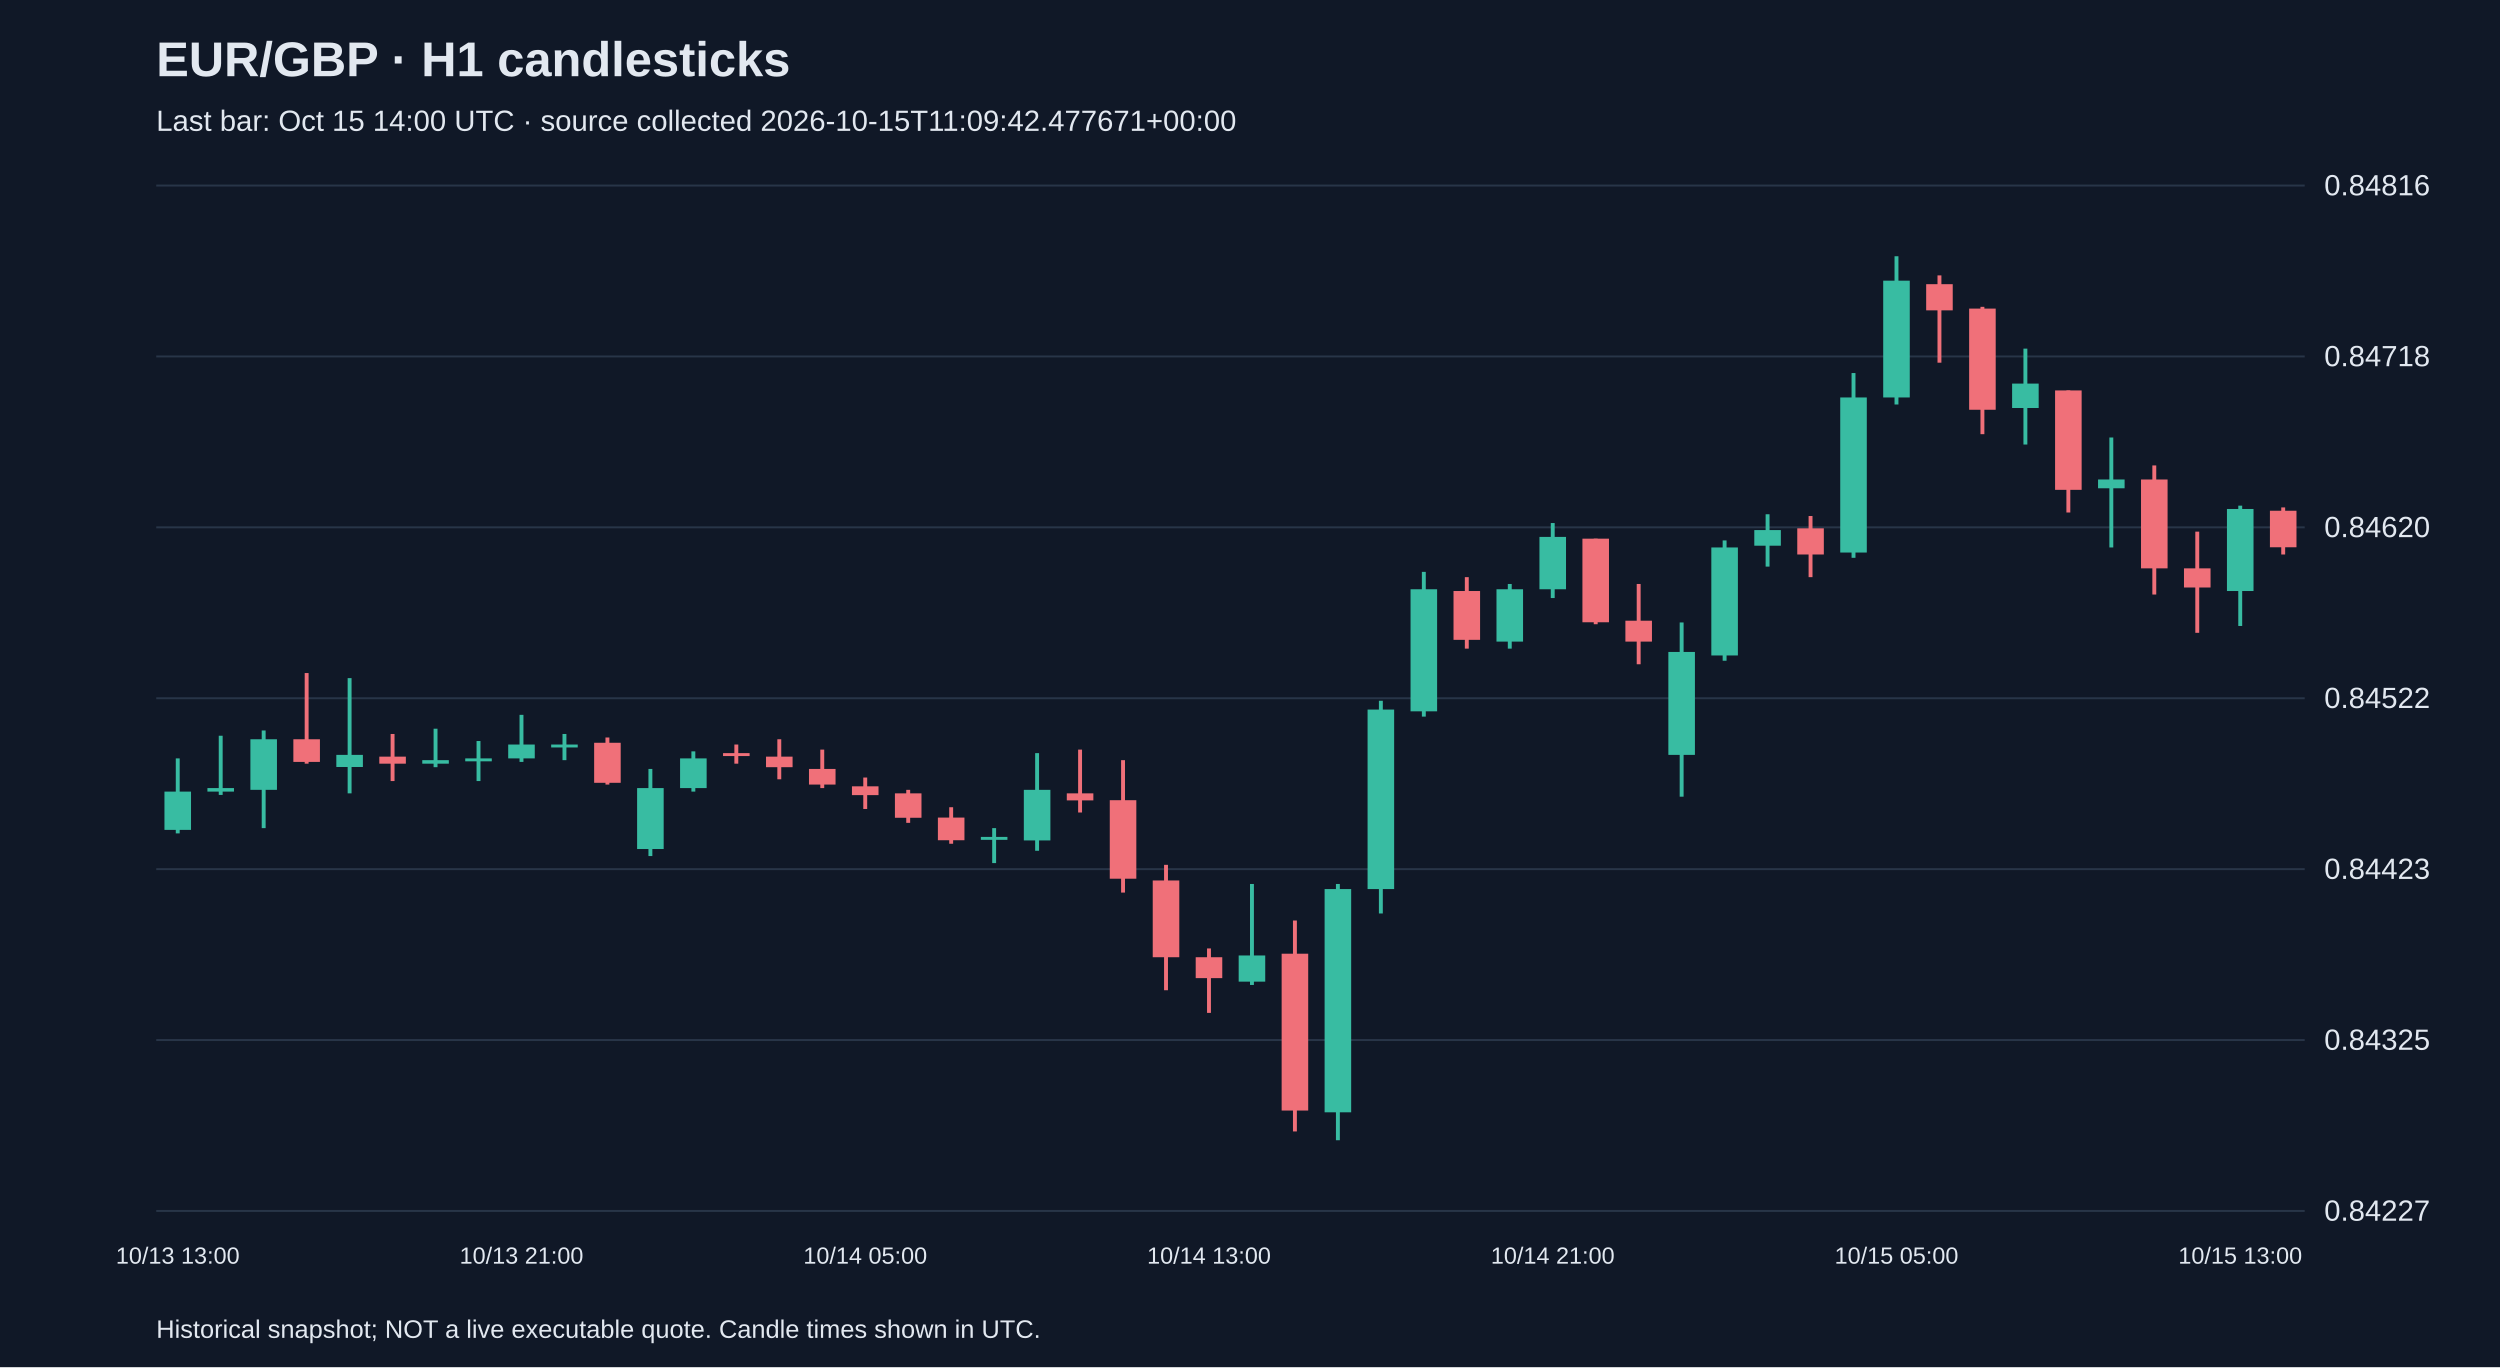
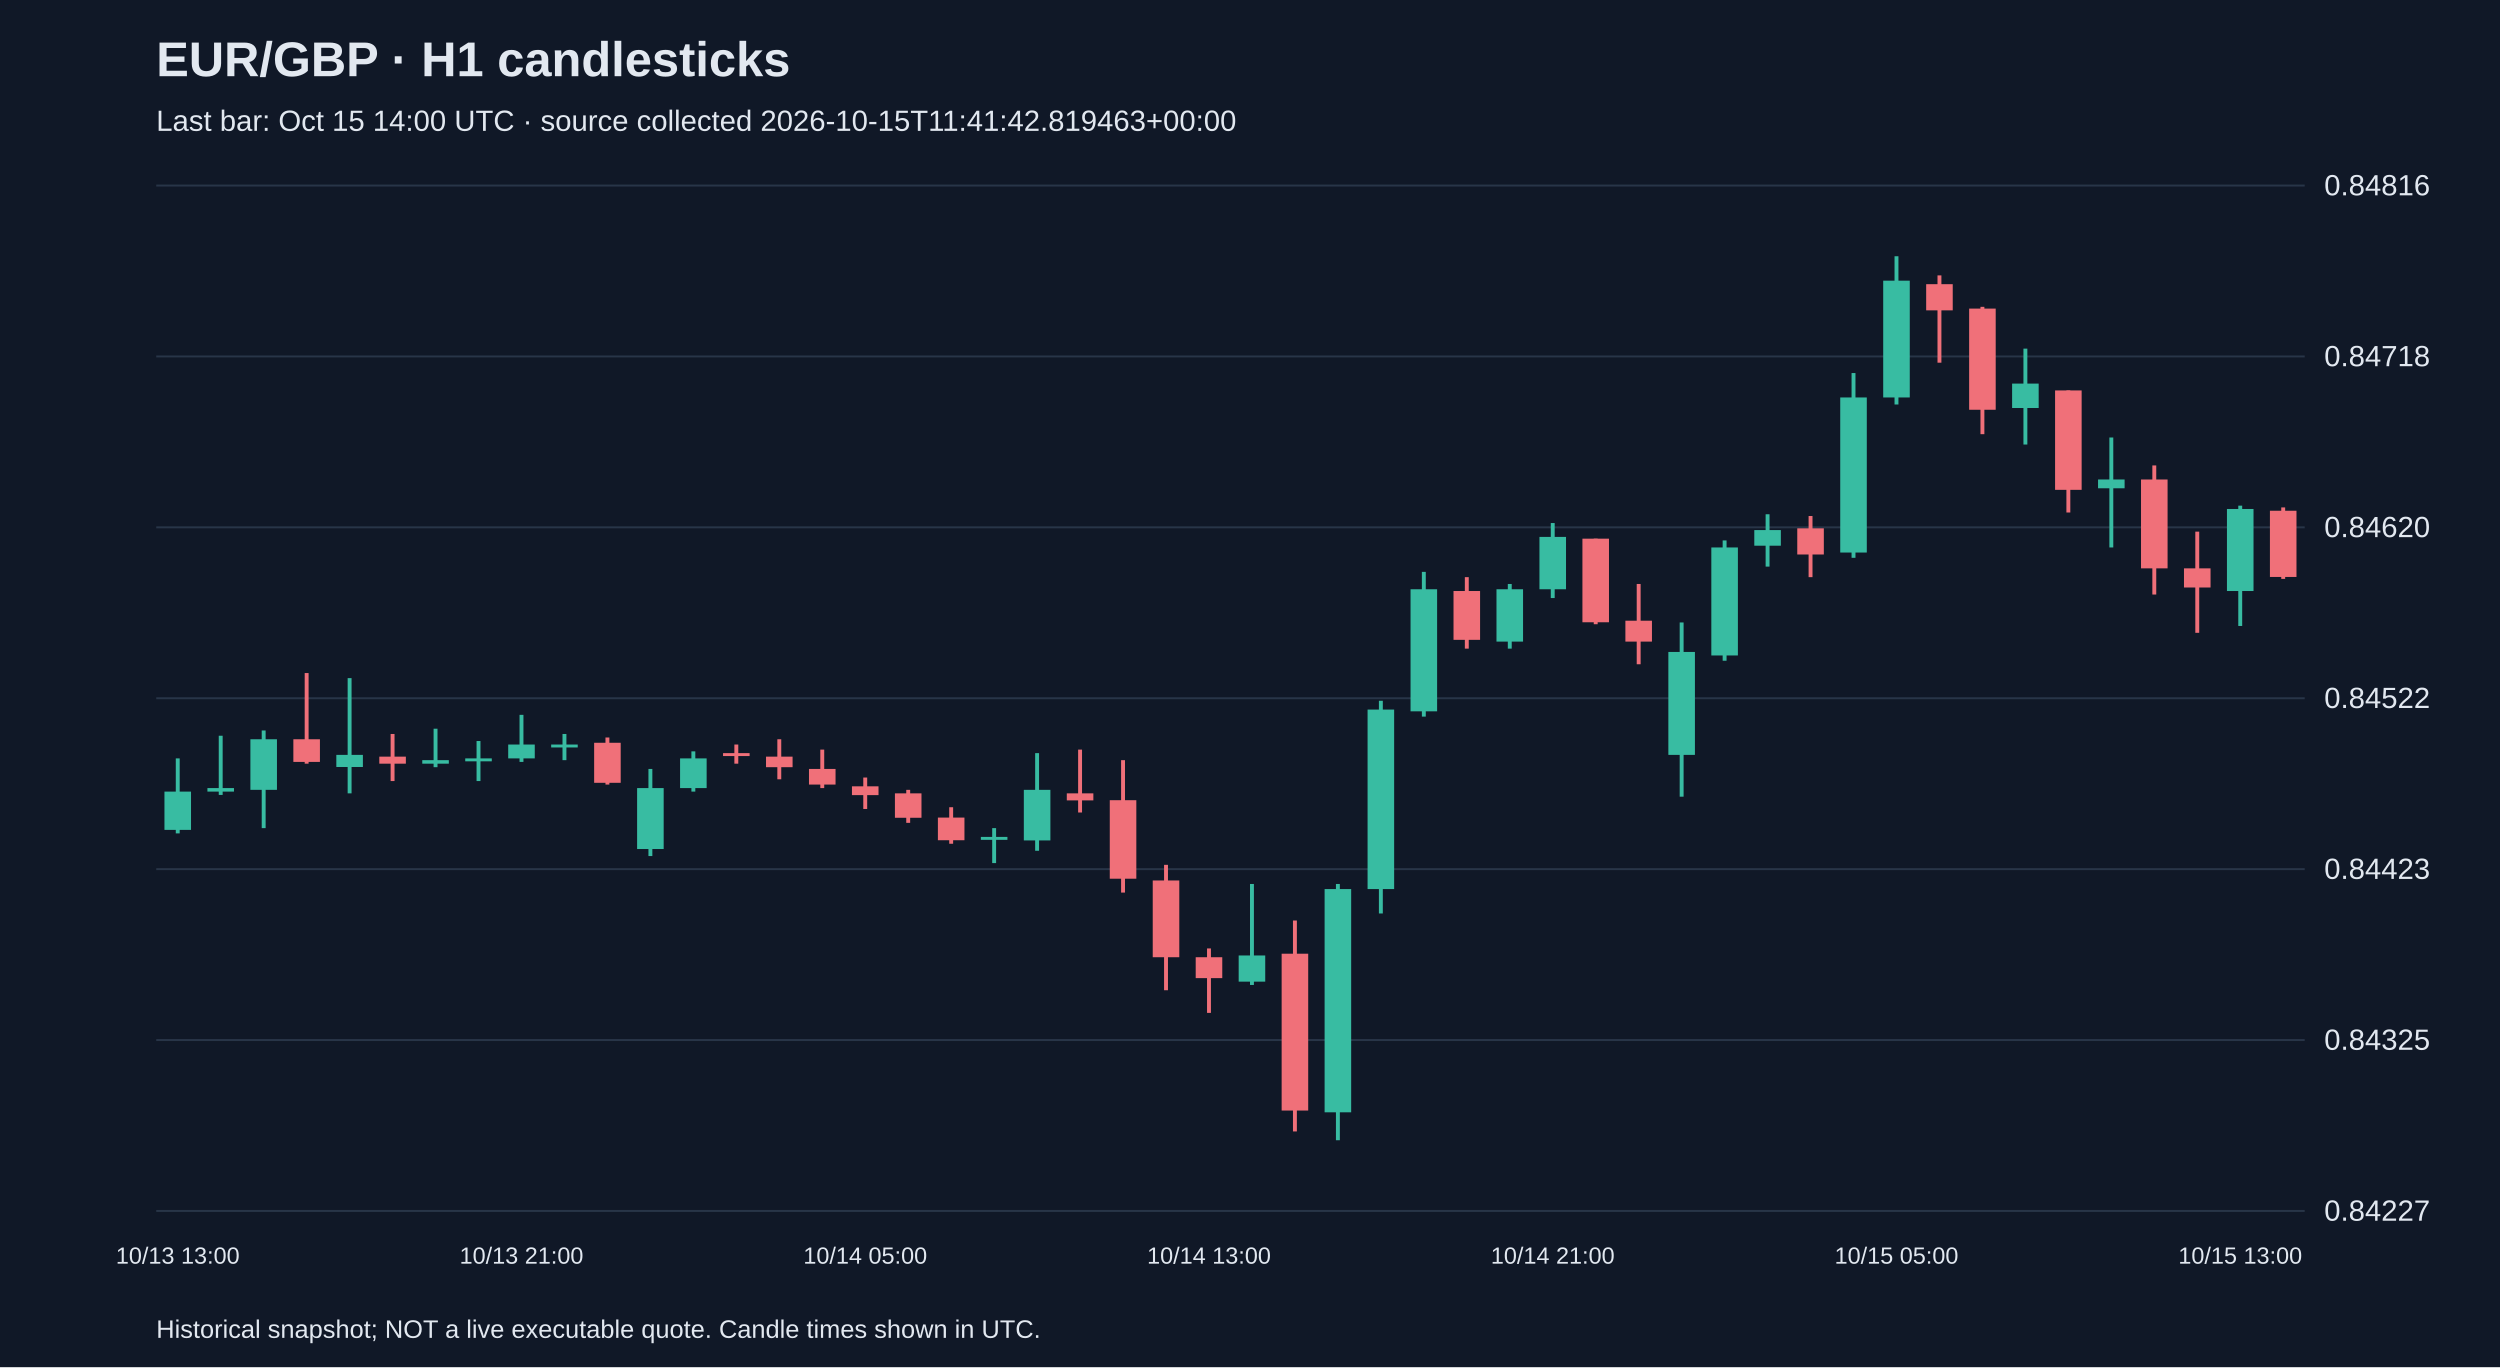
<svg xmlns="http://www.w3.org/2000/svg" viewBox="0 0 1280 700">
  <rect width="100%" height="100%" fill="#101827" />
  <style>text{font-family:Arial,sans-serif;fill:#e2e8f0}</style>
  <text x="80" y="39" font-size="25" font-weight="bold">EUR/GBP · H1 candlesticks</text>
-   <text x="80" y="67" font-size="15" fill="#a6b1c5">Last bar: Oct 15 14:00 UTC · source collected 2026-10-15T11:09:42.477671+00:00</text>
+   <text x="80" y="67" font-size="15" fill="#a6b1c5">Last bar: Oct 15 14:00 UTC · source collected 2026-10-15T11:41:42.819463+00:00</text>
  <line x1="80" y1="620.0" x2="1180" y2="620.0" stroke="#283548" />
  <text x="1190" y="625.0" font-size="15">0.84227</text>
  <line x1="80" y1="532.5" x2="1180" y2="532.5" stroke="#283548" />
  <text x="1190" y="537.5" font-size="15">0.84325</text>
  <line x1="80" y1="445.0" x2="1180" y2="445.0" stroke="#283548" />
  <text x="1190" y="450.0" font-size="15">0.84423</text>
  <line x1="80" y1="357.5" x2="1180" y2="357.5" stroke="#283548" />
  <text x="1190" y="362.5" font-size="15">0.84522</text>
  <line x1="80" y1="270.0" x2="1180" y2="270.0" stroke="#283548" />
  <text x="1190" y="275.0" font-size="15">0.84620</text>
  <line x1="80" y1="182.5" x2="1180" y2="182.5" stroke="#283548" />
  <text x="1190" y="187.5" font-size="15">0.84718</text>
  <line x1="80" y1="95.0" x2="1180" y2="95.0" stroke="#283548" />
  <text x="1190" y="100.0" font-size="15">0.84816</text>
  <line x1="91.0" y1="388.3" x2="91.0" y2="426.7" stroke="#38bca2" stroke-width="2" />
  <rect x="84.2" y="405.3" width="13.6" height="19.6" fill="#38bca2" />
  <text x="91.0" y="647" text-anchor="middle" font-size="12">10/13 13:00</text>
  <line x1="113.0" y1="376.7" x2="113.0" y2="407.0" stroke="#38bca2" stroke-width="2" />
  <rect x="106.2" y="403.5" width="13.6" height="1.8" fill="#38bca2" />
  <line x1="135.0" y1="374.0" x2="135.0" y2="424.0" stroke="#38bca2" stroke-width="2" />
  <rect x="128.2" y="378.5" width="13.6" height="25.9" fill="#38bca2" />
  <line x1="157.0" y1="344.6" x2="157.0" y2="391.0" stroke="#f07079" stroke-width="2" />
  <rect x="150.2" y="378.5" width="13.6" height="11.6" fill="#f07079" />
  <line x1="179.0" y1="347.2" x2="179.0" y2="406.2" stroke="#38bca2" stroke-width="2" />
  <rect x="172.2" y="386.5" width="13.6" height="6.2" fill="#38bca2" />
  <line x1="201.0" y1="375.8" x2="201.0" y2="399.9" stroke="#f07079" stroke-width="2" />
  <rect x="194.2" y="387.4" width="13.6" height="3.6" fill="#f07079" />
  <line x1="223.0" y1="373.1" x2="223.0" y2="392.8" stroke="#38bca2" stroke-width="2" />
  <rect x="216.2" y="389.2" width="13.6" height="1.8" fill="#38bca2" />
  <line x1="245.0" y1="379.4" x2="245.0" y2="399.9" stroke="#38bca2" stroke-width="2" />
  <rect x="238.2" y="388.3" width="13.6" height="1.5" fill="#38bca2" />
  <line x1="267.0" y1="366.0" x2="267.0" y2="390.1" stroke="#38bca2" stroke-width="2" />
  <rect x="260.2" y="381.2" width="13.6" height="7.1" fill="#38bca2" />
  <text x="267.0" y="647" text-anchor="middle" font-size="12">10/13 21:00</text>
  <line x1="289.0" y1="375.8" x2="289.0" y2="389.2" stroke="#38bca2" stroke-width="2" />
  <rect x="282.2" y="381.2" width="13.6" height="1.5" fill="#38bca2" />
  <line x1="311.0" y1="377.6" x2="311.0" y2="401.7" stroke="#f07079" stroke-width="2" />
  <rect x="304.2" y="380.3" width="13.6" height="20.5" fill="#f07079" />
  <line x1="333.0" y1="393.7" x2="333.0" y2="438.3" stroke="#38bca2" stroke-width="2" />
  <rect x="326.2" y="403.5" width="13.6" height="31.2" fill="#38bca2" />
  <line x1="355.0" y1="384.7" x2="355.0" y2="405.3" stroke="#38bca2" stroke-width="2" />
  <rect x="348.2" y="388.3" width="13.6" height="15.2" fill="#38bca2" />
  <line x1="377.0" y1="381.2" x2="377.0" y2="391.0" stroke="#f07079" stroke-width="2" />
  <rect x="370.2" y="385.6" width="13.6" height="1.5" fill="#f07079" />
  <line x1="399.0" y1="378.5" x2="399.0" y2="399.0" stroke="#f07079" stroke-width="2" />
  <rect x="392.2" y="387.4" width="13.6" height="5.4" fill="#f07079" />
  <line x1="421.0" y1="383.8" x2="421.0" y2="403.5" stroke="#f07079" stroke-width="2" />
  <rect x="414.2" y="393.7" width="13.6" height="8.0" fill="#f07079" />
  <line x1="443.0" y1="398.1" x2="443.0" y2="414.2" stroke="#f07079" stroke-width="2" />
  <rect x="436.2" y="402.6" width="13.6" height="4.5" fill="#f07079" />
  <text x="443.0" y="647" text-anchor="middle" font-size="12">10/14 05:00</text>
  <line x1="465.0" y1="404.4" x2="465.0" y2="421.3" stroke="#f07079" stroke-width="2" />
  <rect x="458.2" y="406.2" width="13.6" height="12.5" fill="#f07079" />
  <line x1="487.0" y1="413.3" x2="487.0" y2="432.0" stroke="#f07079" stroke-width="2" />
  <rect x="480.2" y="418.6" width="13.6" height="11.6" fill="#f07079" />
  <line x1="509.0" y1="424.0" x2="509.0" y2="441.9" stroke="#38bca2" stroke-width="2" />
  <rect x="502.2" y="428.5" width="13.6" height="1.5" fill="#38bca2" />
  <line x1="531.0" y1="385.6" x2="531.0" y2="435.6" stroke="#38bca2" stroke-width="2" />
  <rect x="524.2" y="404.4" width="13.6" height="25.9" fill="#38bca2" />
  <line x1="553.0" y1="383.8" x2="553.0" y2="416.0" stroke="#f07079" stroke-width="2" />
  <rect x="546.2" y="406.2" width="13.6" height="3.6" fill="#f07079" />
  <line x1="575.0" y1="389.2" x2="575.0" y2="457.0" stroke="#f07079" stroke-width="2" />
  <rect x="568.2" y="409.7" width="13.6" height="40.2" fill="#f07079" />
  <line x1="597.0" y1="442.8" x2="597.0" y2="507.0" stroke="#f07079" stroke-width="2" />
  <rect x="590.2" y="450.8" width="13.6" height="39.3" fill="#f07079" />
  <line x1="619.0" y1="485.6" x2="619.0" y2="518.6" stroke="#f07079" stroke-width="2" />
  <rect x="612.2" y="490.1" width="13.6" height="10.7" fill="#f07079" />
  <text x="619.0" y="647" text-anchor="middle" font-size="12">10/14 13:00</text>
  <line x1="641.0" y1="452.6" x2="641.0" y2="504.3" stroke="#38bca2" stroke-width="2" />
  <rect x="634.2" y="489.2" width="13.6" height="13.4" fill="#38bca2" />
  <line x1="663.0" y1="471.3" x2="663.0" y2="579.3" stroke="#f07079" stroke-width="2" />
  <rect x="656.2" y="488.3" width="13.6" height="80.3" fill="#f07079" />
  <line x1="685.0" y1="452.6" x2="685.0" y2="583.8" stroke="#38bca2" stroke-width="2" />
  <rect x="678.2" y="455.2" width="13.6" height="114.3" fill="#38bca2" />
  <line x1="707.0" y1="358.8" x2="707.0" y2="467.7" stroke="#38bca2" stroke-width="2" />
  <rect x="700.2" y="363.3" width="13.6" height="91.9" fill="#38bca2" />
  <line x1="729.0" y1="292.8" x2="729.0" y2="366.9" stroke="#38bca2" stroke-width="2" />
  <rect x="722.2" y="301.7" width="13.6" height="62.5" fill="#38bca2" />
  <line x1="751.0" y1="295.5" x2="751.0" y2="332.1" stroke="#f07079" stroke-width="2" />
  <rect x="744.2" y="302.6" width="13.6" height="25.0" fill="#f07079" />
  <line x1="773.0" y1="299.0" x2="773.0" y2="332.1" stroke="#38bca2" stroke-width="2" />
  <rect x="766.2" y="301.7" width="13.6" height="26.8" fill="#38bca2" />
  <line x1="795.0" y1="267.8" x2="795.0" y2="306.2" stroke="#38bca2" stroke-width="2" />
  <rect x="788.2" y="274.9" width="13.6" height="26.8" fill="#38bca2" />
  <text x="795.0" y="647" text-anchor="middle" font-size="12">10/14 21:00</text>
  <line x1="817.0" y1="275.8" x2="817.0" y2="319.6" stroke="#f07079" stroke-width="2" />
  <rect x="810.2" y="275.8" width="13.6" height="42.8" fill="#f07079" />
  <line x1="839.0" y1="299.0" x2="839.0" y2="340.1" stroke="#f07079" stroke-width="2" />
  <rect x="832.2" y="317.8" width="13.6" height="10.7" fill="#f07079" />
  <line x1="861.0" y1="318.7" x2="861.0" y2="407.9" stroke="#38bca2" stroke-width="2" />
  <rect x="854.2" y="333.8" width="13.6" height="52.7" fill="#38bca2" />
  <line x1="883.0" y1="276.7" x2="883.0" y2="338.3" stroke="#38bca2" stroke-width="2" />
  <rect x="876.2" y="280.3" width="13.6" height="55.3" fill="#38bca2" />
  <line x1="905.0" y1="263.3" x2="905.0" y2="290.1" stroke="#38bca2" stroke-width="2" />
  <rect x="898.2" y="271.4" width="13.6" height="8.0" fill="#38bca2" />
  <line x1="927.0" y1="264.2" x2="927.0" y2="295.5" stroke="#f07079" stroke-width="2" />
  <rect x="920.2" y="270.5" width="13.6" height="13.4" fill="#f07079" />
  <line x1="949.0" y1="191.0" x2="949.0" y2="285.6" stroke="#38bca2" stroke-width="2" />
  <rect x="942.2" y="203.5" width="13.6" height="79.4" fill="#38bca2" />
  <line x1="971.0" y1="131.2" x2="971.0" y2="207.1" stroke="#38bca2" stroke-width="2" />
  <rect x="964.2" y="143.7" width="13.6" height="59.8" fill="#38bca2" />
  <text x="971.0" y="647" text-anchor="middle" font-size="12">10/15 05:00</text>
  <line x1="993.0" y1="141.0" x2="993.0" y2="185.7" stroke="#f07079" stroke-width="2" />
  <rect x="986.2" y="145.5" width="13.6" height="13.4" fill="#f07079" />
  <line x1="1015.0" y1="157.1" x2="1015.0" y2="222.3" stroke="#f07079" stroke-width="2" />
  <rect x="1008.2" y="158.0" width="13.6" height="51.8" fill="#f07079" />
  <line x1="1037.0" y1="178.5" x2="1037.0" y2="227.6" stroke="#38bca2" stroke-width="2" />
  <rect x="1030.2" y="196.4" width="13.6" height="12.5" fill="#38bca2" />
  <line x1="1059.0" y1="199.9" x2="1059.0" y2="262.4" stroke="#f07079" stroke-width="2" />
  <rect x="1052.2" y="199.9" width="13.6" height="50.9" fill="#f07079" />
  <line x1="1081.0" y1="224.0" x2="1081.0" y2="280.3" stroke="#38bca2" stroke-width="2" />
  <rect x="1074.2" y="245.5" width="13.6" height="4.5" fill="#38bca2" />
  <line x1="1103.0" y1="238.3" x2="1103.0" y2="304.4" stroke="#f07079" stroke-width="2" />
  <rect x="1096.2" y="245.5" width="13.6" height="45.5" fill="#f07079" />
  <line x1="1125.0" y1="272.2" x2="1125.0" y2="324.0" stroke="#f07079" stroke-width="2" />
  <rect x="1118.2" y="291.0" width="13.6" height="9.8" fill="#f07079" />
  <line x1="1147.0" y1="258.9" x2="1147.0" y2="320.5" stroke="#38bca2" stroke-width="2" />
  <rect x="1140.2" y="260.6" width="13.6" height="42.0" fill="#38bca2" />
  <text x="1147.0" y="647" text-anchor="middle" font-size="12">10/15 13:00</text>
-   <line x1="1169.0" y1="259.8" x2="1169.0" y2="283.9" stroke="#f07079" stroke-width="2" />
-   <rect x="1162.2" y="261.5" width="13.6" height="18.7" fill="#f07079" />
+   <line x1="1169.0" y1="259.8" x2="1169.0" y2="296.4" stroke="#f07079" stroke-width="2" />
+   <rect x="1162.2" y="261.5" width="13.6" height="33.9" fill="#f07079" />
  <text x="80" y="685" font-size="13">Historical snapshot; NOT a live executable quote. Candle times shown in UTC.</text>
</svg>
